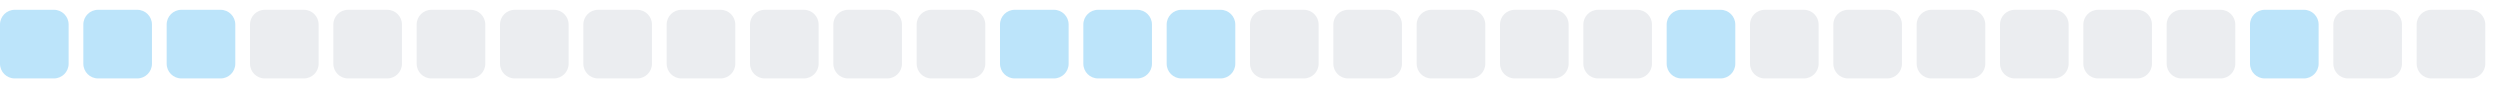
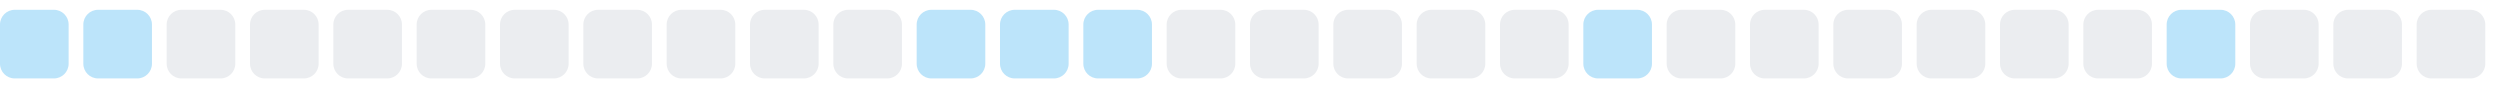
<svg xmlns="http://www.w3.org/2000/svg" width="255" height="9">
  <style>
        .level0 { fill: #ebedf0; }
        .level1 { fill: #bce4fa; }
        .level2 { fill: #75c7f7; }
        .level3 { fill: #30a9f2; }
        .level4 { fill: #008ee6; }
        @media (prefers-color-scheme: dark) {
          .level0 { fill: #161b22; }
          .level1 { fill: #0b3b5c; }
          .level2 { fill: #0a6299; }
          .level3 { fill: #008ee6; }
          .level4 { fill: #5bc4ff; }
        }
      </style>
  <rect x="0.0" y="1" width="7" height="7" rx="1.5" ry="1.5" class="level1" />
  <rect x="8.5" y="1" width="7" height="7" rx="1.5" ry="1.5" class="level1" />
-   <rect x="17.0" y="1" width="7" height="7" rx="1.5" ry="1.5" class="level1" />
+   <rect x="17.0" y="1" width="7" height="7" rx="1.5" ry="1.5" class="level0" />
  <rect x="25.5" y="1" width="7" height="7" rx="1.5" ry="1.5" class="level0" />
  <rect x="34.0" y="1" width="7" height="7" rx="1.5" ry="1.5" class="level0" />
  <rect x="42.5" y="1" width="7" height="7" rx="1.5" ry="1.5" class="level0" />
  <rect x="51.0" y="1" width="7" height="7" rx="1.5" ry="1.5" class="level0" />
  <rect x="59.5" y="1" width="7" height="7" rx="1.5" ry="1.5" class="level0" />
  <rect x="68.0" y="1" width="7" height="7" rx="1.5" ry="1.5" class="level0" />
  <rect x="76.5" y="1" width="7" height="7" rx="1.5" ry="1.5" class="level0" />
  <rect x="85.0" y="1" width="7" height="7" rx="1.5" ry="1.5" class="level0" />
-   <rect x="93.5" y="1" width="7" height="7" rx="1.5" ry="1.5" class="level0" />
+   <rect x="93.5" y="1" width="7" height="7" rx="1.5" ry="1.5" class="level1" />
  <rect x="102.0" y="1" width="7" height="7" rx="1.5" ry="1.5" class="level1" />
  <rect x="110.5" y="1" width="7" height="7" rx="1.5" ry="1.5" class="level1" />
-   <rect x="119.0" y="1" width="7" height="7" rx="1.5" ry="1.5" class="level1" />
+   <rect x="119.0" y="1" width="7" height="7" rx="1.5" ry="1.5" class="level0" />
  <rect x="127.5" y="1" width="7" height="7" rx="1.5" ry="1.5" class="level0" />
  <rect x="136.0" y="1" width="7" height="7" rx="1.5" ry="1.5" class="level0" />
  <rect x="144.5" y="1" width="7" height="7" rx="1.5" ry="1.5" class="level0" />
  <rect x="153.0" y="1" width="7" height="7" rx="1.5" ry="1.5" class="level0" />
-   <rect x="161.5" y="1" width="7" height="7" rx="1.5" ry="1.5" class="level0" />
-   <rect x="170.0" y="1" width="7" height="7" rx="1.5" ry="1.5" class="level1" />
+   <rect x="161.5" y="1" width="7" height="7" rx="1.5" ry="1.5" class="level1" />
+   <rect x="170.0" y="1" width="7" height="7" rx="1.5" ry="1.5" class="level0" />
  <rect x="178.5" y="1" width="7" height="7" rx="1.5" ry="1.5" class="level0" />
  <rect x="187.0" y="1" width="7" height="7" rx="1.5" ry="1.5" class="level0" />
  <rect x="195.5" y="1" width="7" height="7" rx="1.5" ry="1.5" class="level0" />
  <rect x="204.0" y="1" width="7" height="7" rx="1.5" ry="1.5" class="level0" />
  <rect x="212.5" y="1" width="7" height="7" rx="1.5" ry="1.5" class="level0" />
-   <rect x="221.0" y="1" width="7" height="7" rx="1.5" ry="1.5" class="level0" />
-   <rect x="229.5" y="1" width="7" height="7" rx="1.5" ry="1.5" class="level1" />
+   <rect x="221.0" y="1" width="7" height="7" rx="1.5" ry="1.5" class="level1" />
+   <rect x="229.5" y="1" width="7" height="7" rx="1.5" ry="1.5" class="level0" />
  <rect x="238.0" y="1" width="7" height="7" rx="1.5" ry="1.5" class="level0" />
  <rect x="246.5" y="1" width="7" height="7" rx="1.5" ry="1.5" class="level0" />
</svg>
